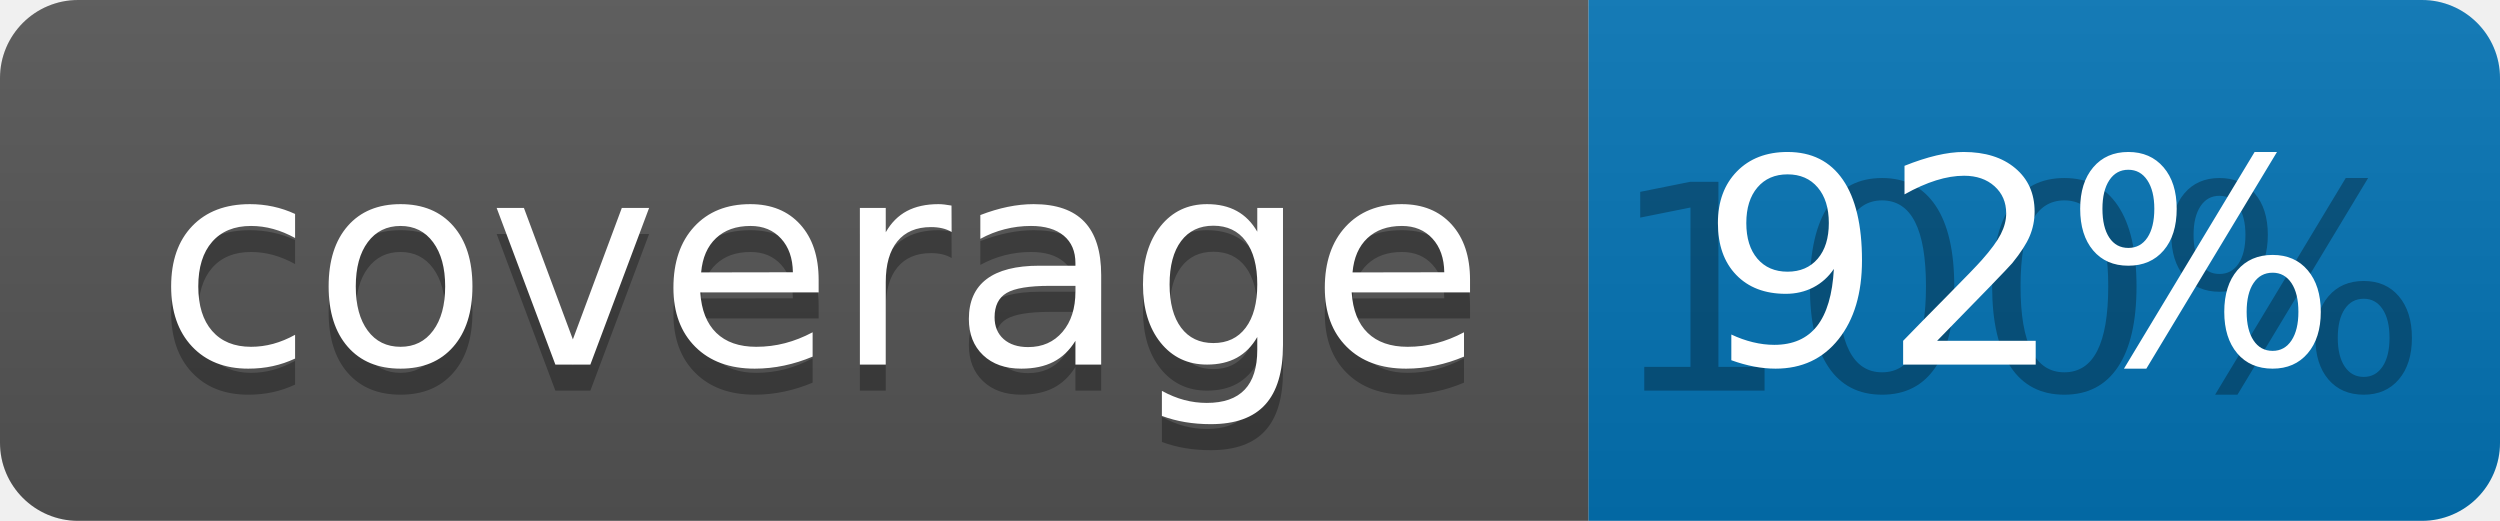
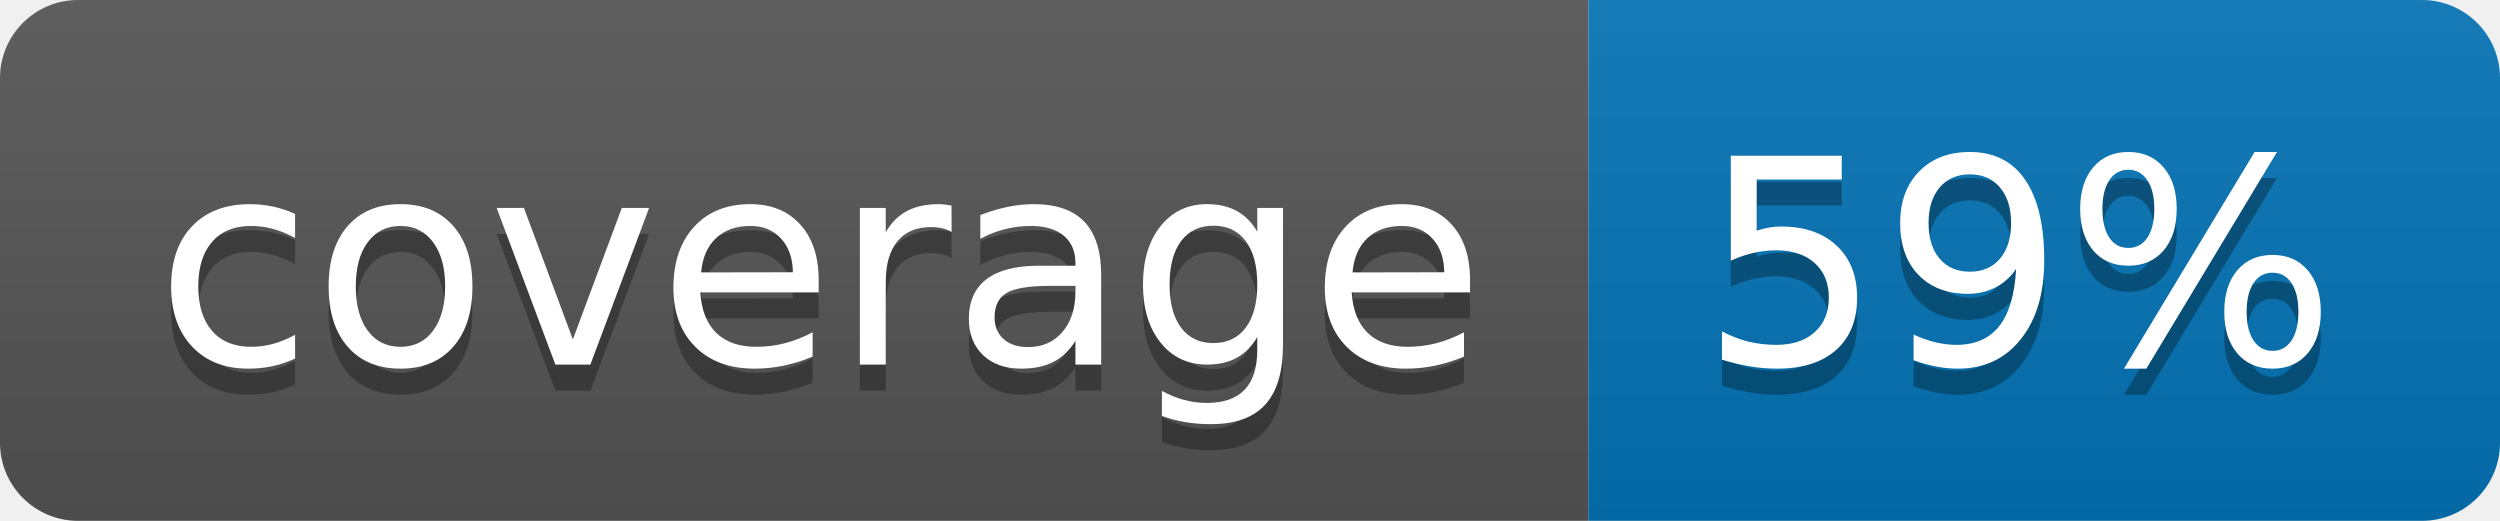
<svg xmlns="http://www.w3.org/2000/svg" width="96" height="20">
  <linearGradient id="b" x2="0" y2="100%">
    <stop offset="0" stop-color="#bbb" stop-opacity=".1" />
    <stop offset="1" stop-opacity=".1" />
  </linearGradient>
  <clipPath id="a">
    <rect width="96" height="20" rx="3" fill="#fff" />
  </clipPath>
  <g clip-path="url(#a)">
    <path fill="#555" d="M0 0h61v20H0z" />
    <path fill="#0374B5" d="M61 0h35v20H61z" />
    <path fill="url(#b)" d="M0 0h96v20H0z" />
  </g>
  <g fill="#fff" text-anchor="middle" font-family="DejaVu Sans,Verdana,Geneva,sans-serif" font-size="110">
    <text x="315" y="150" fill="#010101" fill-opacity=".3" transform="scale(.1)" textLength="510">coverage</text>
    <text x="315" y="140" transform="scale(.1)" textLength="510">coverage</text>
-     <text x="775" y="150" fill="#010101" fill-opacity=".3" transform="scale(.1)" textLength="250">100%</text>
-     <text x="775" y="140" transform="scale(.1)" textLength="250">92%</text>
+     <text x="775" y="150" fill="#010101" fill-opacity=".3" transform="scale(.1)" textLength="250">59%</text>
+     <text x="775" y="140" transform="scale(.1)" textLength="250">59%</text>
  </g>
</svg>
